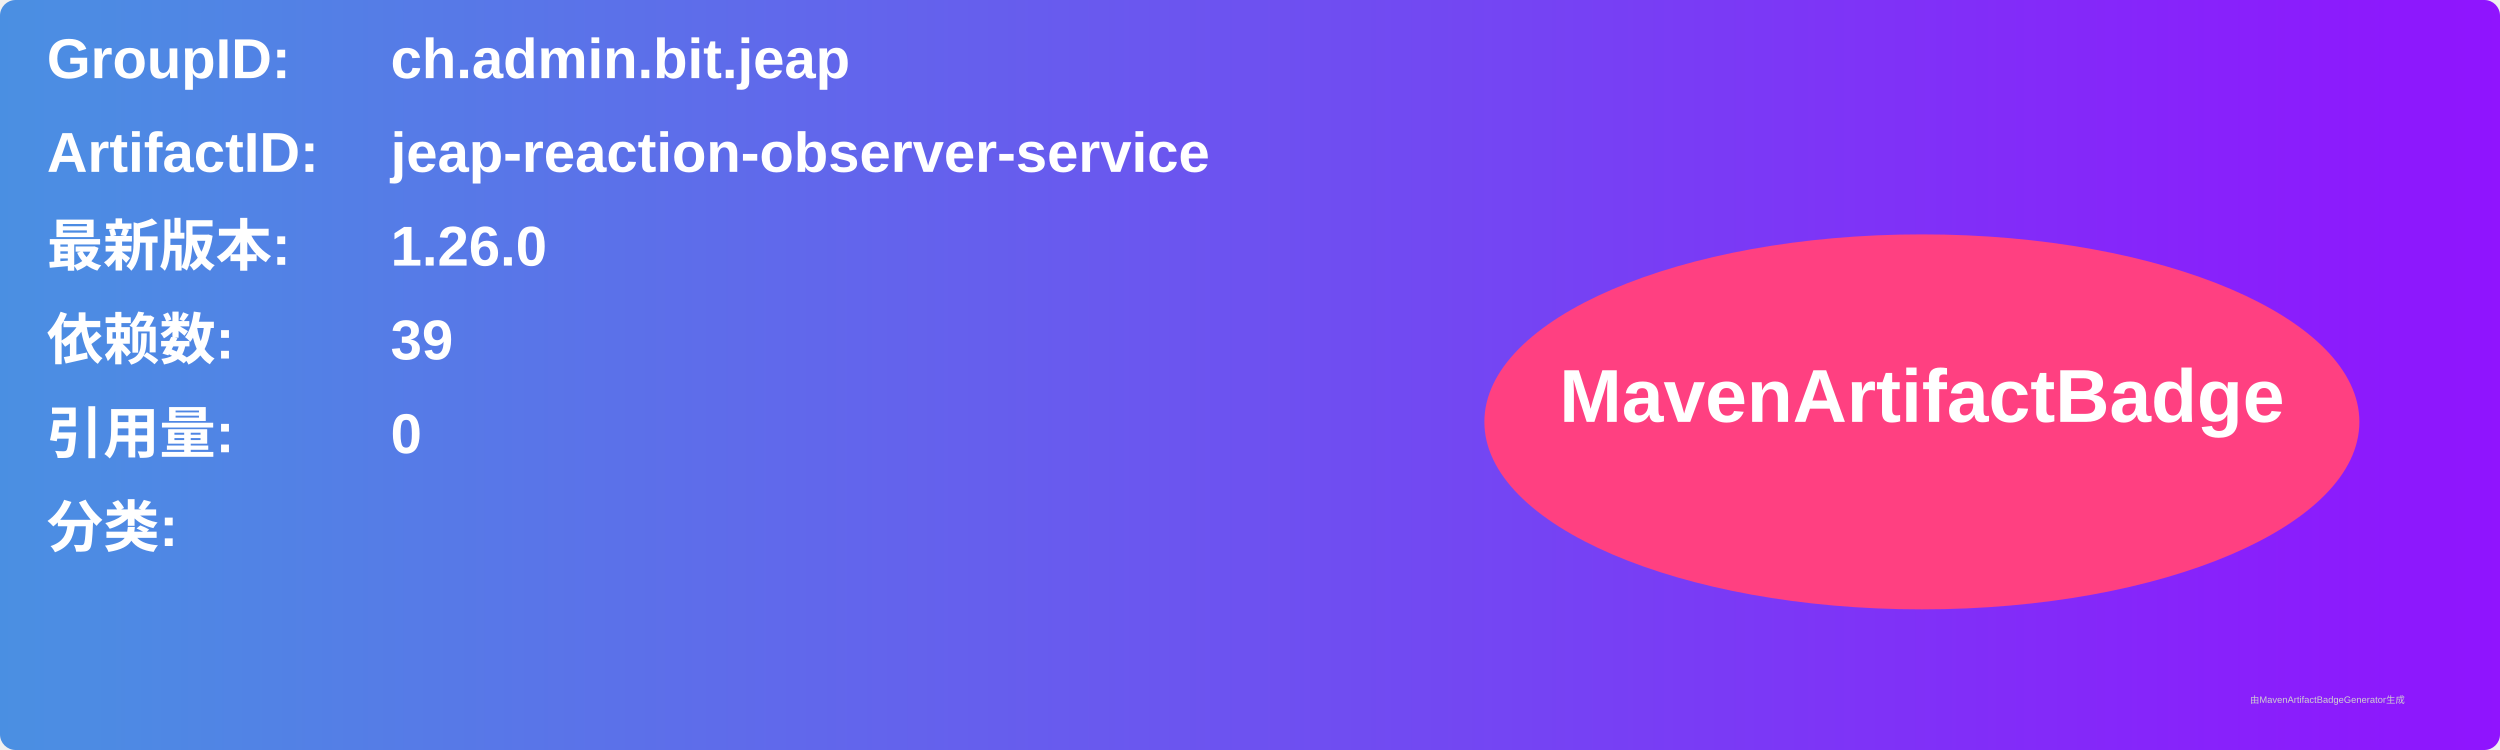
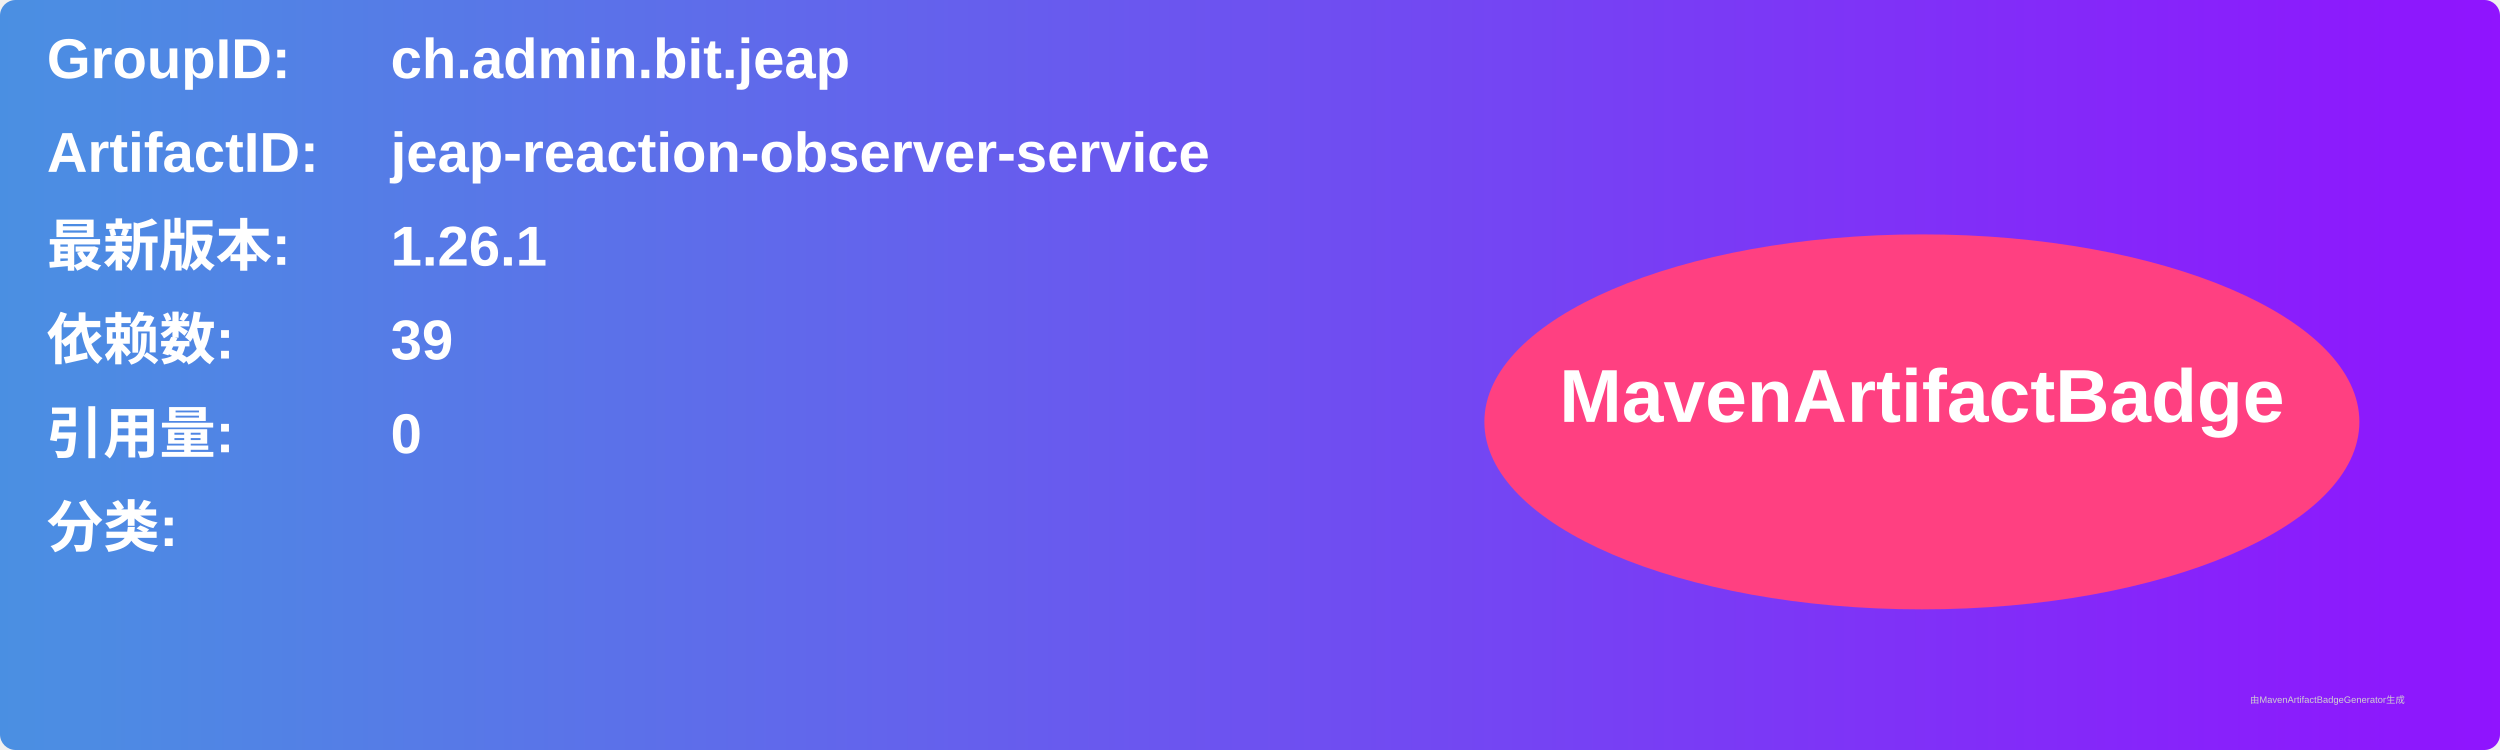
<svg xmlns="http://www.w3.org/2000/svg" width="800" height="240" viewBox="0 0 800 240">
  <linearGradient id="grad" x1="0%" y1="0%" x2="100%" y2="0%">
    <stop offset="0%" stop-color="#4a90e2" />
    <stop offset="100%" stop-color="#9013fe" />
  </linearGradient>
  <rect width="100%" height="100%" rx="5" ry="5" fill="url(#grad)" />
  <g transform="translate(15, 15)">
    <text x="0" y="10" font-family="Arial" font-size="18" fill="white" font-weight="bold" width="260">GroupID:</text>
    <text x="110" y="10" font-family="Arial" font-size="18" fill="white" font-weight="bold" width="460">ch.admin.bit.jeap</text>
    <text x="0" y="40" font-family="Arial" font-size="18" fill="white" font-weight="bold" width="260">ArtifactID:</text>
    <text x="110" y="40" font-family="Arial" font-size="18" fill="white" font-weight="bold" width="460">jeap-reaction-observer-service</text>
    <text x="0" y="70" font-family="Arial" font-size="18" fill="white" font-weight="bold">最新版本:</text>
    <text x="110" y="70" font-family="Arial" font-size="18" fill="white" font-weight="bold">
-       <tspan font-weight="bold">1.26.0</tspan>
+       <tspan font-weight="bold">1.26.1</tspan>
    </text>
    <text x="0" y="100" font-family="Arial" font-size="18" fill="white" font-weight="bold">依赖数: </text>
    <text x="110" y="100" font-family="Arial" font-size="18" fill="white">
      <tspan font-weight="bold">39</tspan>
    </text>
    <text x="0" y="130" font-family="Arial" font-size="18" fill="white" font-weight="bold">引用量: </text>
    <text x="110" y="130" font-family="Arial" font-size="18" fill="white">
      <tspan font-weight="bold">0</tspan>
    </text>
    <text x="0" y="160" font-family="Arial" font-size="18" fill="white" font-weight="bold">分类:</text>
    <text x="10" y="190" font-family="Arial" font-size="10" fill="white">
      <tspan font-weight="bold" />
    </text>
    <ellipse cx="600" cy="120" rx="140" ry="60" fill="#ff4081" />
    <text x="600" y="120" text-anchor="middle" font-family="Arial" font-size="24" fill="white" font-weight="bold">MavenArtifactBadge</text>
  </g>
  <text x="720" y="225" font-family="Arial" font-size="3" fill="#d0d0d0">由MavenArtifactBadgeGenerator生成</text>
</svg>
